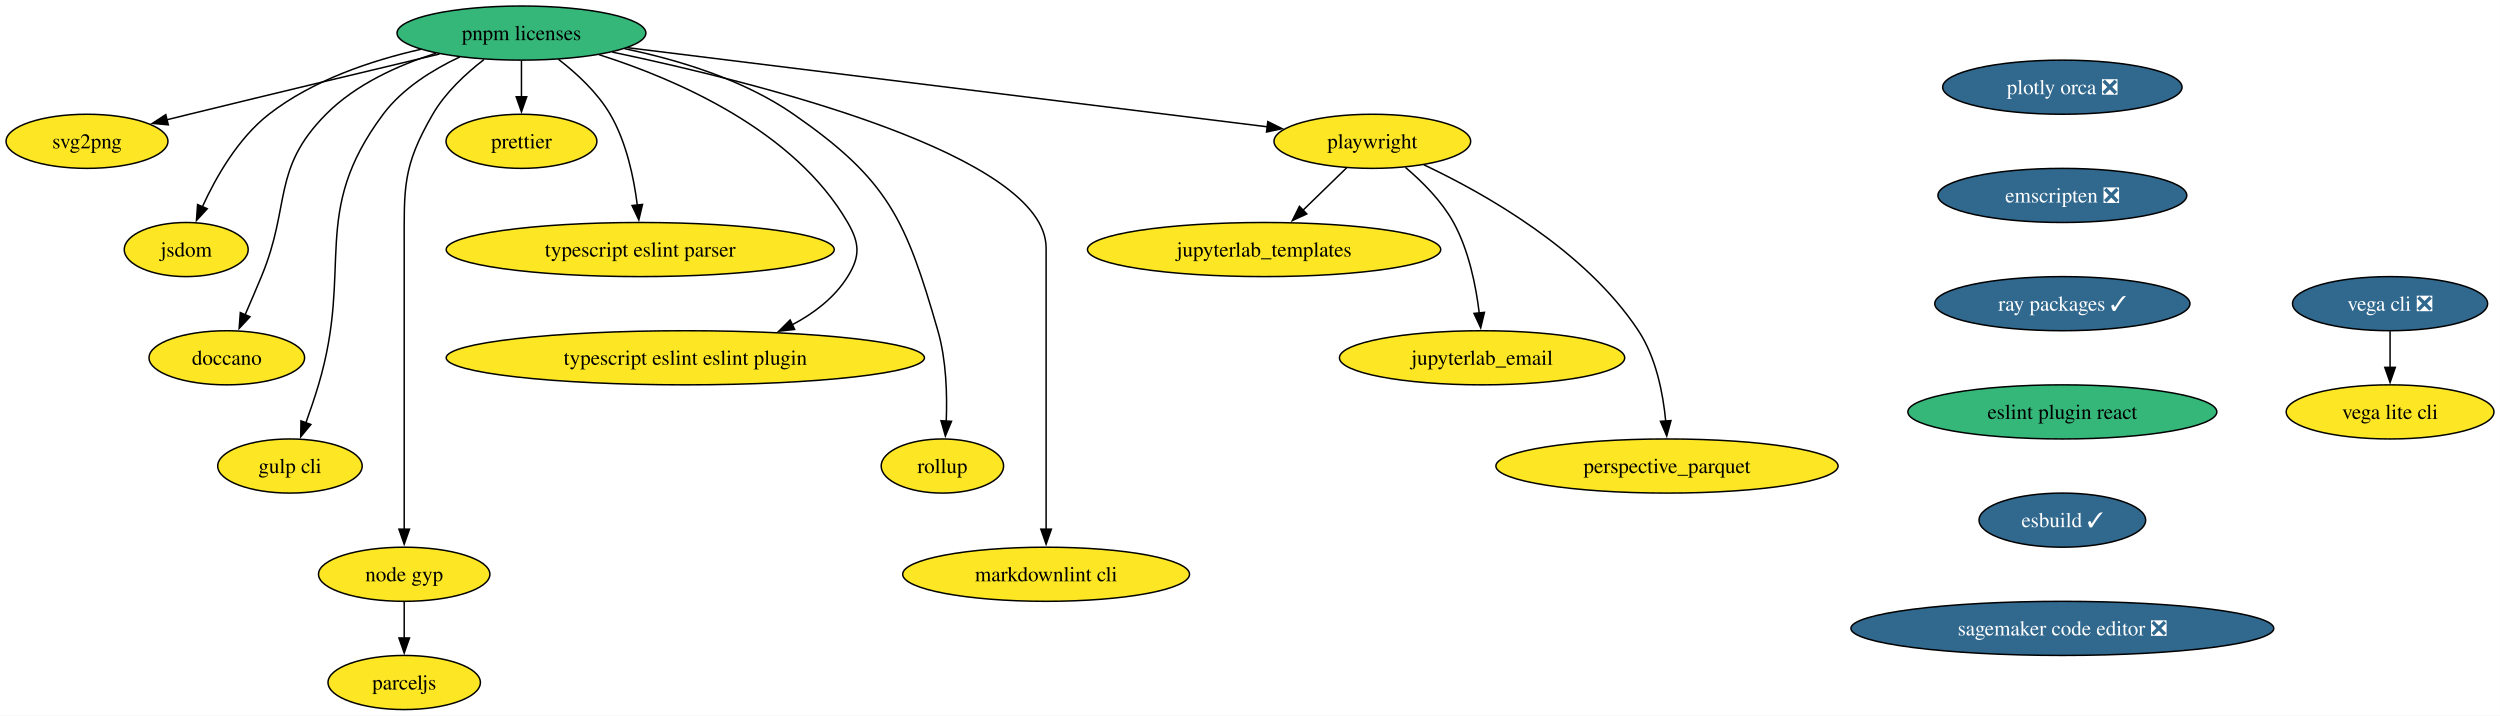
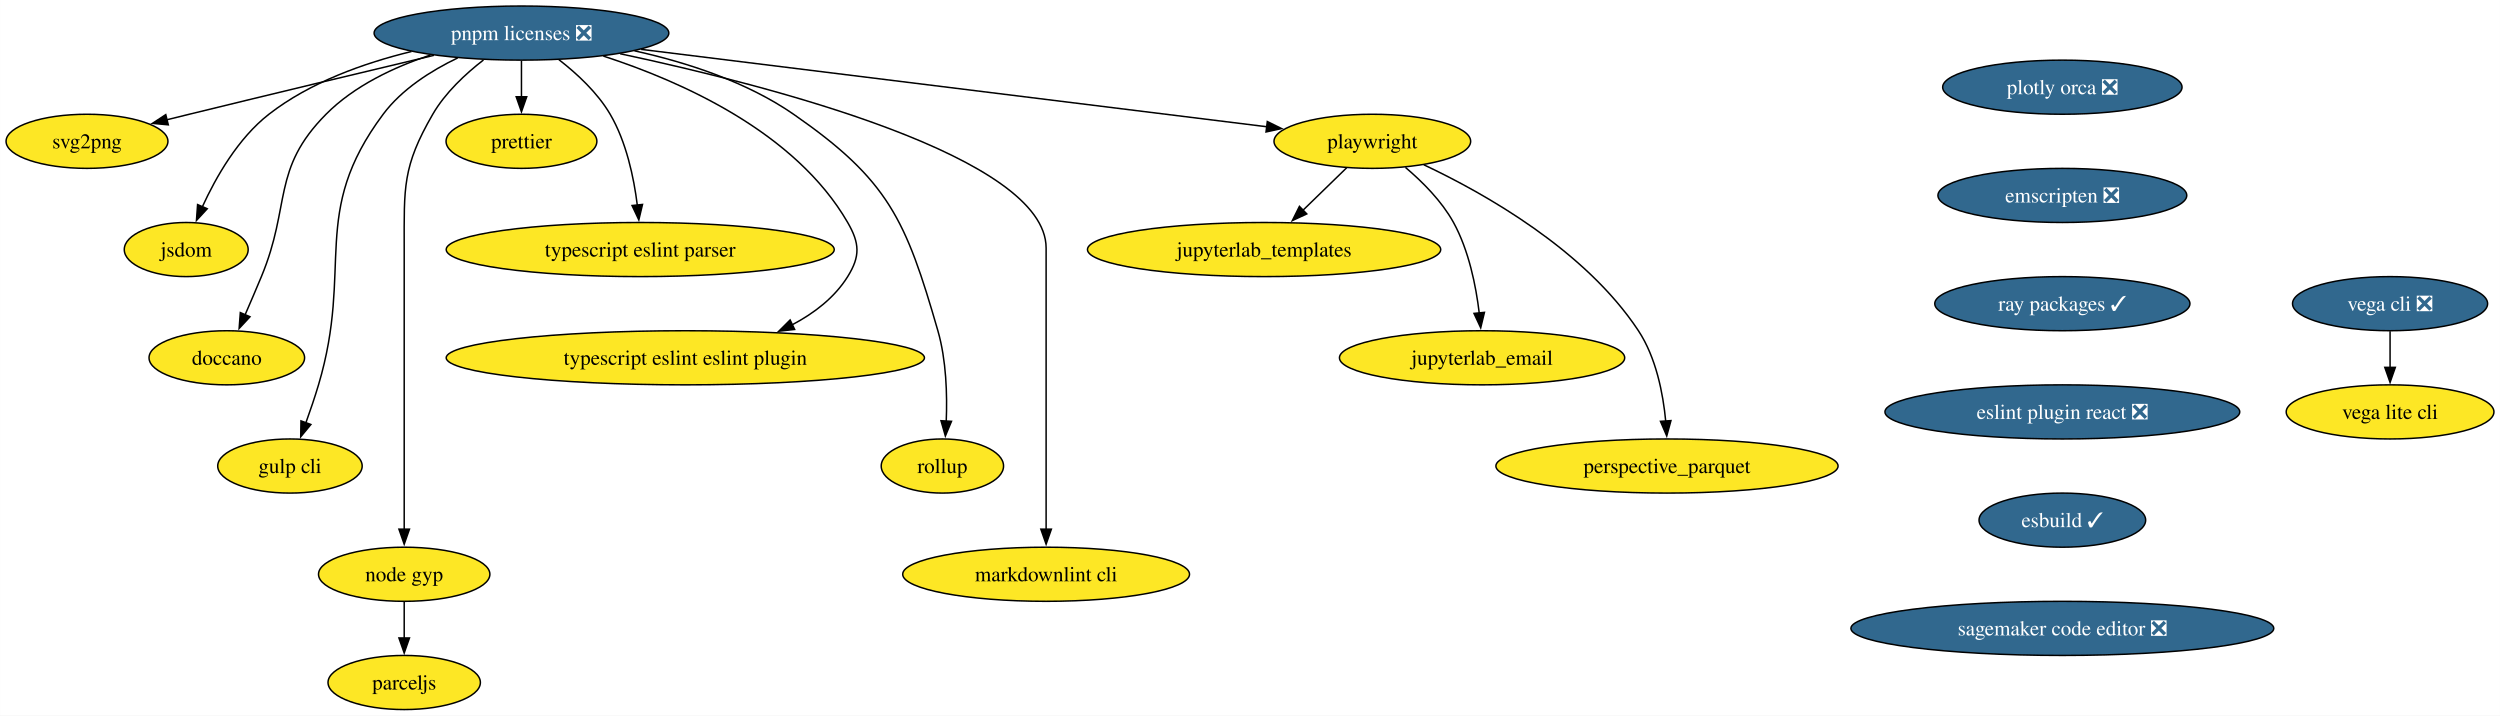
<svg xmlns="http://www.w3.org/2000/svg" xmlns:xlink="http://www.w3.org/1999/xlink" width="1663pt" height="476pt" viewBox="0.00 0.00 1662.93 476.00">
  <g id="graph0" class="graph" transform="scale(1 1) rotate(0) translate(4 472)">
    <polygon fill="white" stroke="none" points="-4,4 -4,-472 1658.93,-472 1658.93,4 -4,4" />
    <g id="node1" class="node">
      <g id="a_node1">
        <a xlink:href="https://github.com/conda-forge/svg2png-feedstock" xlink:title="svg2png">
          <ellipse fill="#fde725" stroke="black" cx="53.84" cy="-378" rx="53.84" ry="18" />
          <text text-anchor="middle" x="53.84" y="-373.32" font-family="Times,serif" font-size="14.00">svg2png</text>
        </a>
      </g>
    </g>
    <g id="node2" class="node">
      <g id="a_node2">
        <a xlink:href="https://github.com/conda-forge/jsdom-feedstock" xlink:title="jsdom">
          <ellipse fill="#fde725" stroke="black" cx="119.84" cy="-306" rx="41.21" ry="18" />
          <text text-anchor="middle" x="119.84" y="-301.32" font-family="Times,serif" font-size="14.00">jsdom</text>
        </a>
      </g>
    </g>
    <g id="node3" class="node">
      <g id="a_node3">
        <a xlink:href="https://github.com/conda-forge/vega-cli-feedstock/pull/35" xlink:title="vega cli ❎">
          <ellipse fill="#31688e" stroke="black" cx="1585.84" cy="-270" rx="64.89" ry="18" />
          <text text-anchor="middle" x="1585.84" y="-265.32" font-family="Times,serif" font-size="14.00" fill="white">vega cli ❎</text>
        </a>
      </g>
    </g>
    <g id="node4" class="node">
      <g id="a_node4">
        <a xlink:href="https://github.com/conda-forge/vega-lite-cli-feedstock" xlink:title="vega lite cli">
          <ellipse fill="#fde725" stroke="black" cx="1585.84" cy="-198" rx="69.1" ry="18" />
          <text text-anchor="middle" x="1585.84" y="-193.32" font-family="Times,serif" font-size="14.00">vega lite cli</text>
        </a>
      </g>
    </g>
    <g id="edge1" class="edge">
      <path fill="none" stroke="black" d="M1585.84,-251.7C1585.84,-244.41 1585.84,-235.73 1585.84,-227.54" />
      <polygon fill="black" stroke="black" points="1589.34,-227.62 1585.84,-217.62 1582.34,-227.62 1589.34,-227.62" />
    </g>
    <g id="node5" class="node">
      <g id="a_node5">
        <a xlink:href="https://github.com/conda-forge/plotly-orca-feedstock/pull/21" xlink:title="plotly orca ❎">
          <ellipse fill="#31688e" stroke="black" cx="1367.84" cy="-414" rx="79.62" ry="18" />
          <text text-anchor="middle" x="1367.84" y="-409.32" font-family="Times,serif" font-size="14.00" fill="white">plotly orca ❎</text>
        </a>
      </g>
    </g>
    <g id="node6" class="node">
      <g id="a_node6">
        <a xlink:href="https://github.com/conda-forge/emscripten-feedstock/pull/26" xlink:title="emscripten ❎">
          <ellipse fill="#31688e" stroke="black" cx="1367.84" cy="-342" rx="82.77" ry="18" />
          <text text-anchor="middle" x="1367.84" y="-337.32" font-family="Times,serif" font-size="14.00" fill="white">emscripten ❎</text>
        </a>
      </g>
    </g>
    <g id="node9" class="node">
      <g id="a_node9">
        <a xlink:href="https://github.com/conda-forge/ray-packages-feedstock/pull/168" xlink:title="ray packages ✓">
          <ellipse fill="#31688e" stroke="black" cx="1367.84" cy="-270" rx="84.88" ry="18" />
          <text text-anchor="middle" x="1367.84" y="-265.32" font-family="Times,serif" font-size="14.00" fill="white">ray packages ✓</text>
        </a>
      </g>
    </g>
    <g id="node7" class="node">
      <g id="a_node7">
        <a xlink:href="https://github.com/conda-forge/jupyterlab_templates-feedstock" xlink:title="jupyterlab_templates">
          <ellipse fill="#fde725" stroke="black" cx="836.84" cy="-306" rx="117.5" ry="18" />
          <text text-anchor="middle" x="836.84" y="-301.32" font-family="Times,serif" font-size="14.00">jupyterlab_templates</text>
        </a>
      </g>
    </g>
    <g id="node8" class="node">
      <g id="a_node8">
        <a xlink:href="https://github.com/conda-forge/doccano-feedstock" xlink:title="doccano">
          <ellipse fill="#fde725" stroke="black" cx="146.84" cy="-234" rx="51.74" ry="18" />
          <text text-anchor="middle" x="146.84" y="-229.32" font-family="Times,serif" font-size="14.00">doccano</text>
        </a>
      </g>
    </g>
    <g id="node10" class="node">
      <g id="a_node10">
-         <a xlink:href="https://github.com/conda-forge/eslint-plugin-react-feedstock" xlink:title="eslint plugin react">
-           <ellipse fill="#35b779" stroke="black" cx="1367.84" cy="-198" rx="102.77" ry="18" />
-           <text text-anchor="middle" x="1367.84" y="-193.32" font-family="Times,serif" font-size="14.00">eslint plugin react</text>
+         <a xlink:href="https://github.com/conda-forge/eslint-plugin-react-feedstock/pull/15" xlink:title="eslint plugin react ❎">
+           <ellipse fill="#31688e" stroke="black" cx="1367.84" cy="-198" rx="118.02" ry="18" />
+           <text text-anchor="middle" x="1367.84" y="-193.32" font-family="Times,serif" font-size="14.00" fill="white">eslint plugin react ❎</text>
        </a>
      </g>
    </g>
    <g id="node16" class="node">
      <g id="a_node16">
        <a xlink:href="https://github.com/conda-forge/esbuild-feedstock/pull/29" xlink:title="esbuild ✓">
          <ellipse fill="#31688e" stroke="black" cx="1367.84" cy="-126" rx="55.42" ry="18" />
          <text text-anchor="middle" x="1367.84" y="-121.33" font-family="Times,serif" font-size="14.00" fill="white">esbuild ✓</text>
        </a>
      </g>
    </g>
    <g id="node11" class="node">
      <g id="a_node11">
        <a xlink:href="https://github.com/conda-forge/gulp-cli-feedstock" xlink:title="gulp cli">
          <ellipse fill="#fde725" stroke="black" cx="188.84" cy="-162" rx="48.05" ry="18" />
          <text text-anchor="middle" x="188.84" y="-157.32" font-family="Times,serif" font-size="14.00">gulp cli</text>
        </a>
      </g>
    </g>
    <g id="node12" class="node">
      <g id="a_node12">
        <a xlink:href="https://github.com/conda-forge/node-gyp-feedstock" xlink:title="node gyp">
          <ellipse fill="#fde725" stroke="black" cx="264.84" cy="-90" rx="57" ry="18" />
          <text text-anchor="middle" x="264.84" y="-85.33" font-family="Times,serif" font-size="14.00">node gyp</text>
        </a>
      </g>
    </g>
    <g id="node13" class="node">
      <g id="a_node13">
        <a xlink:href="https://github.com/conda-forge/parceljs-feedstock" xlink:title="parceljs">
          <ellipse fill="#fde725" stroke="black" cx="264.84" cy="-18" rx="50.68" ry="18" />
          <text text-anchor="middle" x="264.84" y="-13.32" font-family="Times,serif" font-size="14.00">parceljs</text>
        </a>
      </g>
    </g>
    <g id="edge5" class="edge">
      <path fill="none" stroke="black" d="M264.84,-71.7C264.84,-64.41 264.84,-55.73 264.84,-47.54" />
      <polygon fill="black" stroke="black" points="268.34,-47.62 264.84,-37.62 261.34,-47.62 268.34,-47.62" />
    </g>
    <g id="node14" class="node">
      <g id="a_node14">
        <a xlink:href="https://github.com/conda-forge/prettier-feedstock" xlink:title="prettier">
          <ellipse fill="#fde725" stroke="black" cx="342.84" cy="-378" rx="50.16" ry="18" />
          <text text-anchor="middle" x="342.84" y="-373.32" font-family="Times,serif" font-size="14.00">prettier</text>
        </a>
      </g>
    </g>
    <g id="node15" class="node">
      <g id="a_node15">
        <a xlink:href="https://github.com/conda-forge/typescript-eslint-parser-feedstock" xlink:title="typescript eslint parser">
          <ellipse fill="#fde725" stroke="black" cx="421.84" cy="-306" rx="129.07" ry="18" />
          <text text-anchor="middle" x="421.84" y="-301.32" font-family="Times,serif" font-size="14.00">typescript eslint parser</text>
        </a>
      </g>
    </g>
    <g id="node19" class="node">
      <g id="a_node19">
        <a xlink:href="https://github.com/conda-forge/sagemaker-code-editor-feedstock/pull/28" xlink:title="sagemaker code editor ❎">
          <ellipse fill="#31688e" stroke="black" cx="1367.84" cy="-54" rx="140.65" ry="18" />
          <text text-anchor="middle" x="1367.84" y="-49.33" font-family="Times,serif" font-size="14.00" fill="white">sagemaker code editor ❎</text>
        </a>
      </g>
    </g>
    <g id="node17" class="node">
      <g id="a_node17">
        <a xlink:href="https://github.com/conda-forge/typescript-eslint-eslint-plugin-feedstock" xlink:title="typescript eslint eslint plugin">
          <ellipse fill="#fde725" stroke="black" cx="451.84" cy="-234" rx="159.06" ry="18" />
          <text text-anchor="middle" x="451.84" y="-229.32" font-family="Times,serif" font-size="14.00">typescript eslint eslint plugin</text>
        </a>
      </g>
    </g>
    <g id="node18" class="node">
      <g id="a_node18">
        <a xlink:href="https://github.com/conda-forge/jupyterlab_email-feedstock" xlink:title="jupyterlab_email">
          <ellipse fill="#fde725" stroke="black" cx="981.84" cy="-234" rx="94.88" ry="18" />
          <text text-anchor="middle" x="981.84" y="-229.32" font-family="Times,serif" font-size="14.00">jupyterlab_email</text>
        </a>
      </g>
    </g>
    <g id="node20" class="node">
      <g id="a_node20">
        <a xlink:href="https://github.com/conda-forge/perspective_parquet-feedstock" xlink:title="perspective_parquet">
          <ellipse fill="#fde725" stroke="black" cx="1104.84" cy="-162" rx="113.82" ry="18" />
          <text text-anchor="middle" x="1104.84" y="-157.32" font-family="Times,serif" font-size="14.00">perspective_parquet</text>
        </a>
      </g>
    </g>
    <g id="node21" class="node">
      <g id="a_node21">
-         <a xlink:href="https://github.com/conda-forge/pnpm-licenses-feedstock" xlink:title="pnpm licenses">
-           <ellipse fill="#35b779" stroke="black" cx="342.84" cy="-450" rx="82.77" ry="18" />
-           <text text-anchor="middle" x="342.84" y="-445.32" font-family="Times,serif" font-size="14.00">pnpm licenses</text>
+         <a xlink:href="https://github.com/conda-forge/pnpm-licenses-feedstock/pull/12" xlink:title="pnpm licenses ❎">
+           <ellipse fill="#31688e" stroke="black" cx="342.84" cy="-450" rx="98.03" ry="18" />
+           <text text-anchor="middle" x="342.84" y="-445.32" font-family="Times,serif" font-size="14.00" fill="white">pnpm licenses ❎</text>
        </a>
      </g>
    </g>
    <g id="edge8" class="edge">
-       <path fill="none" stroke="black" d="M288.31,-436.08C243.56,-425.43 178.56,-409.89 121.84,-396 116.99,-394.81 111.94,-393.57 106.89,-392.32" />
+       <path fill="none" stroke="black" d="M284.64,-435.2C240.05,-424.6 177.02,-409.52 121.84,-396 116.99,-394.81 111.94,-393.57 106.89,-392.32" />
      <polygon fill="black" stroke="black" points="107.92,-388.96 97.37,-389.95 106.23,-395.76 107.92,-388.96" />
    </g>
    <g id="edge9" class="edge">
-       <path fill="none" stroke="black" d="M275.91,-439.2C242.85,-431.71 203.92,-418.64 174.84,-396 154.37,-380.07 139.63,-354.23 130.59,-334.48" />
+       <path fill="none" stroke="black" d="M269.67,-437.73C238.04,-430.04 202.11,-417.23 174.84,-396 154.37,-380.07 139.63,-354.23 130.59,-334.48" />
      <polygon fill="black" stroke="black" points="133.82,-333.14 126.64,-325.35 127.4,-335.92 133.82,-333.14" />
    </g>
    <g id="edge10" class="edge">
-       <path fill="none" stroke="black" d="M285.93,-436.59C260.81,-428.62 232.58,-415.9 212.84,-396 176.46,-359.32 189.68,-335.7 169.84,-288 166.4,-279.72 162.55,-270.77 159.01,-262.61" />
+       <path fill="none" stroke="black" d="M282.31,-435.41C258.13,-427.38 231.63,-414.95 212.84,-396 176.46,-359.32 189.68,-335.7 169.84,-288 166.4,-279.72 162.55,-270.77 159.01,-262.61" />
      <polygon fill="black" stroke="black" points="162.25,-261.28 155.04,-253.52 155.83,-264.08 162.25,-261.28" />
    </g>
    <g id="edge11" class="edge">
-       <path fill="none" stroke="black" d="M301.87,-434.16C283.72,-425.62 263.63,-413.13 250.84,-396 201.63,-330.09 231.31,-294.83 207.84,-216 205.37,-207.72 202.35,-198.84 199.44,-190.77" />
+       <path fill="none" stroke="black" d="M300.45,-433.49C282.69,-424.97 263.3,-412.69 250.84,-396 201.63,-330.09 231.31,-294.83 207.84,-216 205.37,-207.72 202.35,-198.84 199.44,-190.77" />
      <polygon fill="black" stroke="black" points="202.75,-189.62 196,-181.45 196.18,-192.04 202.75,-189.62" />
    </g>
    <g id="edge12" class="edge">
-       <path fill="none" stroke="black" d="M317.88,-432.36C305.82,-423.05 292.18,-410.42 283.84,-396 263.58,-360.99 264.84,-347.45 264.84,-307 264.84,-307 264.84,-307 264.84,-233 264.84,-193.74 264.84,-148.38 264.84,-119.69" />
+       <path fill="none" stroke="black" d="M317.58,-432.13C305.6,-422.84 292.11,-410.3 283.84,-396 263.58,-360.99 264.84,-347.45 264.84,-307 264.84,-307 264.84,-307 264.84,-233 264.84,-193.74 264.84,-148.38 264.84,-119.69" />
      <polygon fill="black" stroke="black" points="268.34,-120 264.84,-110 261.34,-120 268.34,-120" />
    </g>
    <g id="edge13" class="edge">
      <path fill="none" stroke="black" d="M342.84,-431.7C342.84,-424.41 342.84,-415.73 342.84,-407.54" />
      <polygon fill="black" stroke="black" points="346.34,-407.62 342.84,-397.62 339.34,-407.62 346.34,-407.62" />
    </g>
    <g id="edge14" class="edge">
-       <path fill="none" stroke="black" d="M367.43,-432.55C379.55,-423.21 393.35,-410.49 401.84,-396 412.62,-377.59 417.6,-353.92 419.89,-335.61" />
+       <path fill="none" stroke="black" d="M367.73,-432.32C379.77,-423 393.42,-410.37 401.84,-396 412.62,-377.59 417.6,-353.92 419.89,-335.61" />
      <polygon fill="black" stroke="black" points="423.36,-336.01 420.91,-325.7 416.4,-335.29 423.36,-336.01" />
    </g>
    <g id="edge15" class="edge">
-       <path fill="none" stroke="black" d="M394.39,-435.64C446.58,-419.05 524.48,-385.17 559.84,-324 567.85,-310.15 568.3,-301.58 559.84,-288 551.13,-274.03 537.55,-263.64 522.92,-255.95" />
+       <path fill="none" stroke="black" d="M397.3,-434.7C449.44,-417.79 525.14,-384.04 559.84,-324 567.85,-310.15 568.3,-301.58 559.84,-288 551.13,-274.03 537.55,-263.64 522.92,-255.95" />
      <polygon fill="black" stroke="black" points="524.57,-252.85 514.04,-251.69 521.55,-259.17 524.57,-252.85" />
    </g>
    <g id="node22" class="node">
      <g id="a_node22">
        <a xlink:href="https://github.com/conda-forge/rollup-feedstock" xlink:title="rollup">
          <ellipse fill="#fde725" stroke="black" cx="622.84" cy="-162" rx="40.69" ry="18" />
          <text text-anchor="middle" x="622.84" y="-157.32" font-family="Times,serif" font-size="14.00">rollup</text>
        </a>
      </g>
    </g>
    <g id="edge16" class="edge">
-       <path fill="none" stroke="black" d="M411.4,-439.62C447.31,-432.18 490.6,-419.04 523.84,-396 587.06,-352.18 598.52,-325.9 619.84,-252 625.48,-232.45 626.11,-209.47 625.4,-191.76" />
+       <path fill="none" stroke="black" d="M418.02,-438.2C452.53,-430.55 492.62,-417.64 523.84,-396 587.06,-352.18 598.52,-325.9 619.84,-252 625.48,-232.45 626.11,-209.47 625.4,-191.76" />
      <polygon fill="black" stroke="black" points="628.9,-191.74 624.82,-181.96 621.91,-192.15 628.9,-191.74" />
    </g>
    <g id="node23" class="node">
      <g id="a_node23">
        <a xlink:href="https://github.com/conda-forge/markdownlint-cli-feedstock" xlink:title="markdownlint cli">
          <ellipse fill="#fde725" stroke="black" cx="691.84" cy="-90" rx="95.4" ry="18" />
          <text text-anchor="middle" x="691.84" y="-85.33" font-family="Times,serif" font-size="14.00">markdownlint cli</text>
        </a>
      </g>
    </g>
    <g id="edge17" class="edge">
-       <path fill="none" stroke="black" d="M403.23,-437.36C503.12,-416.37 691.84,-368.57 691.84,-307 691.84,-307 691.84,-307 691.84,-233 691.84,-193.74 691.84,-148.38 691.84,-119.69" />
+       <path fill="none" stroke="black" d="M408.48,-436.25C509.58,-414.72 691.84,-367.51 691.84,-307 691.84,-307 691.84,-307 691.84,-233 691.84,-193.74 691.84,-148.38 691.84,-119.69" />
      <polygon fill="black" stroke="black" points="695.34,-120 691.84,-110 688.34,-120 695.34,-120" />
    </g>
    <g id="node24" class="node">
      <g id="a_node24">
        <a xlink:href="https://github.com/conda-forge/playwright-feedstock" xlink:title="playwright">
          <ellipse fill="#fde725" stroke="black" cx="908.84" cy="-378" rx="65.41" ry="18" />
          <text text-anchor="middle" x="908.84" y="-373.32" font-family="Times,serif" font-size="14.00">playwright</text>
        </a>
      </g>
    </g>
    <g id="edge18" class="edge">
-       <path fill="none" stroke="black" d="M413.38,-440.28C522.43,-426.79 730.65,-401.04 839.17,-387.62" />
-       <polygon fill="black" stroke="black" points="839.31,-391.13 848.8,-386.42 838.45,-384.18 839.31,-391.13" />
+       <path fill="none" stroke="black" d="M422.43,-439.16C533.48,-425.42 733.13,-400.73 838.81,-387.66" />
+       <polygon fill="black" stroke="black" points="838.98,-391.17 848.48,-386.47 838.12,-384.22 838.98,-391.17" />
    </g>
    <g id="edge19" class="edge">
      <path fill="none" stroke="black" d="M891.78,-360.41C883.09,-351.97 872.35,-341.53 862.68,-332.12" />
      <polygon fill="black" stroke="black" points="865.23,-329.72 855.62,-325.26 860.35,-334.74 865.23,-329.72" />
    </g>
    <g id="edge20" class="edge">
      <path fill="none" stroke="black" d="M930.85,-360.64C942.08,-351.16 954.99,-338.27 962.84,-324 973.03,-305.46 977.76,-281.97 979.95,-263.78" />
      <polygon fill="black" stroke="black" points="983.42,-264.23 980.93,-253.93 976.46,-263.53 983.42,-264.23" />
    </g>
    <g id="edge21" class="edge">
      <path fill="none" stroke="black" d="M943.06,-362.4C983.73,-343.21 1050.52,-305.54 1085.84,-252 1097.61,-234.15 1102.25,-210.29 1104,-191.78" />
      <polygon fill="black" stroke="black" points="1107.48,-192.22 1104.68,-182 1100.5,-191.74 1107.48,-192.22" />
    </g>
  </g>
</svg>
